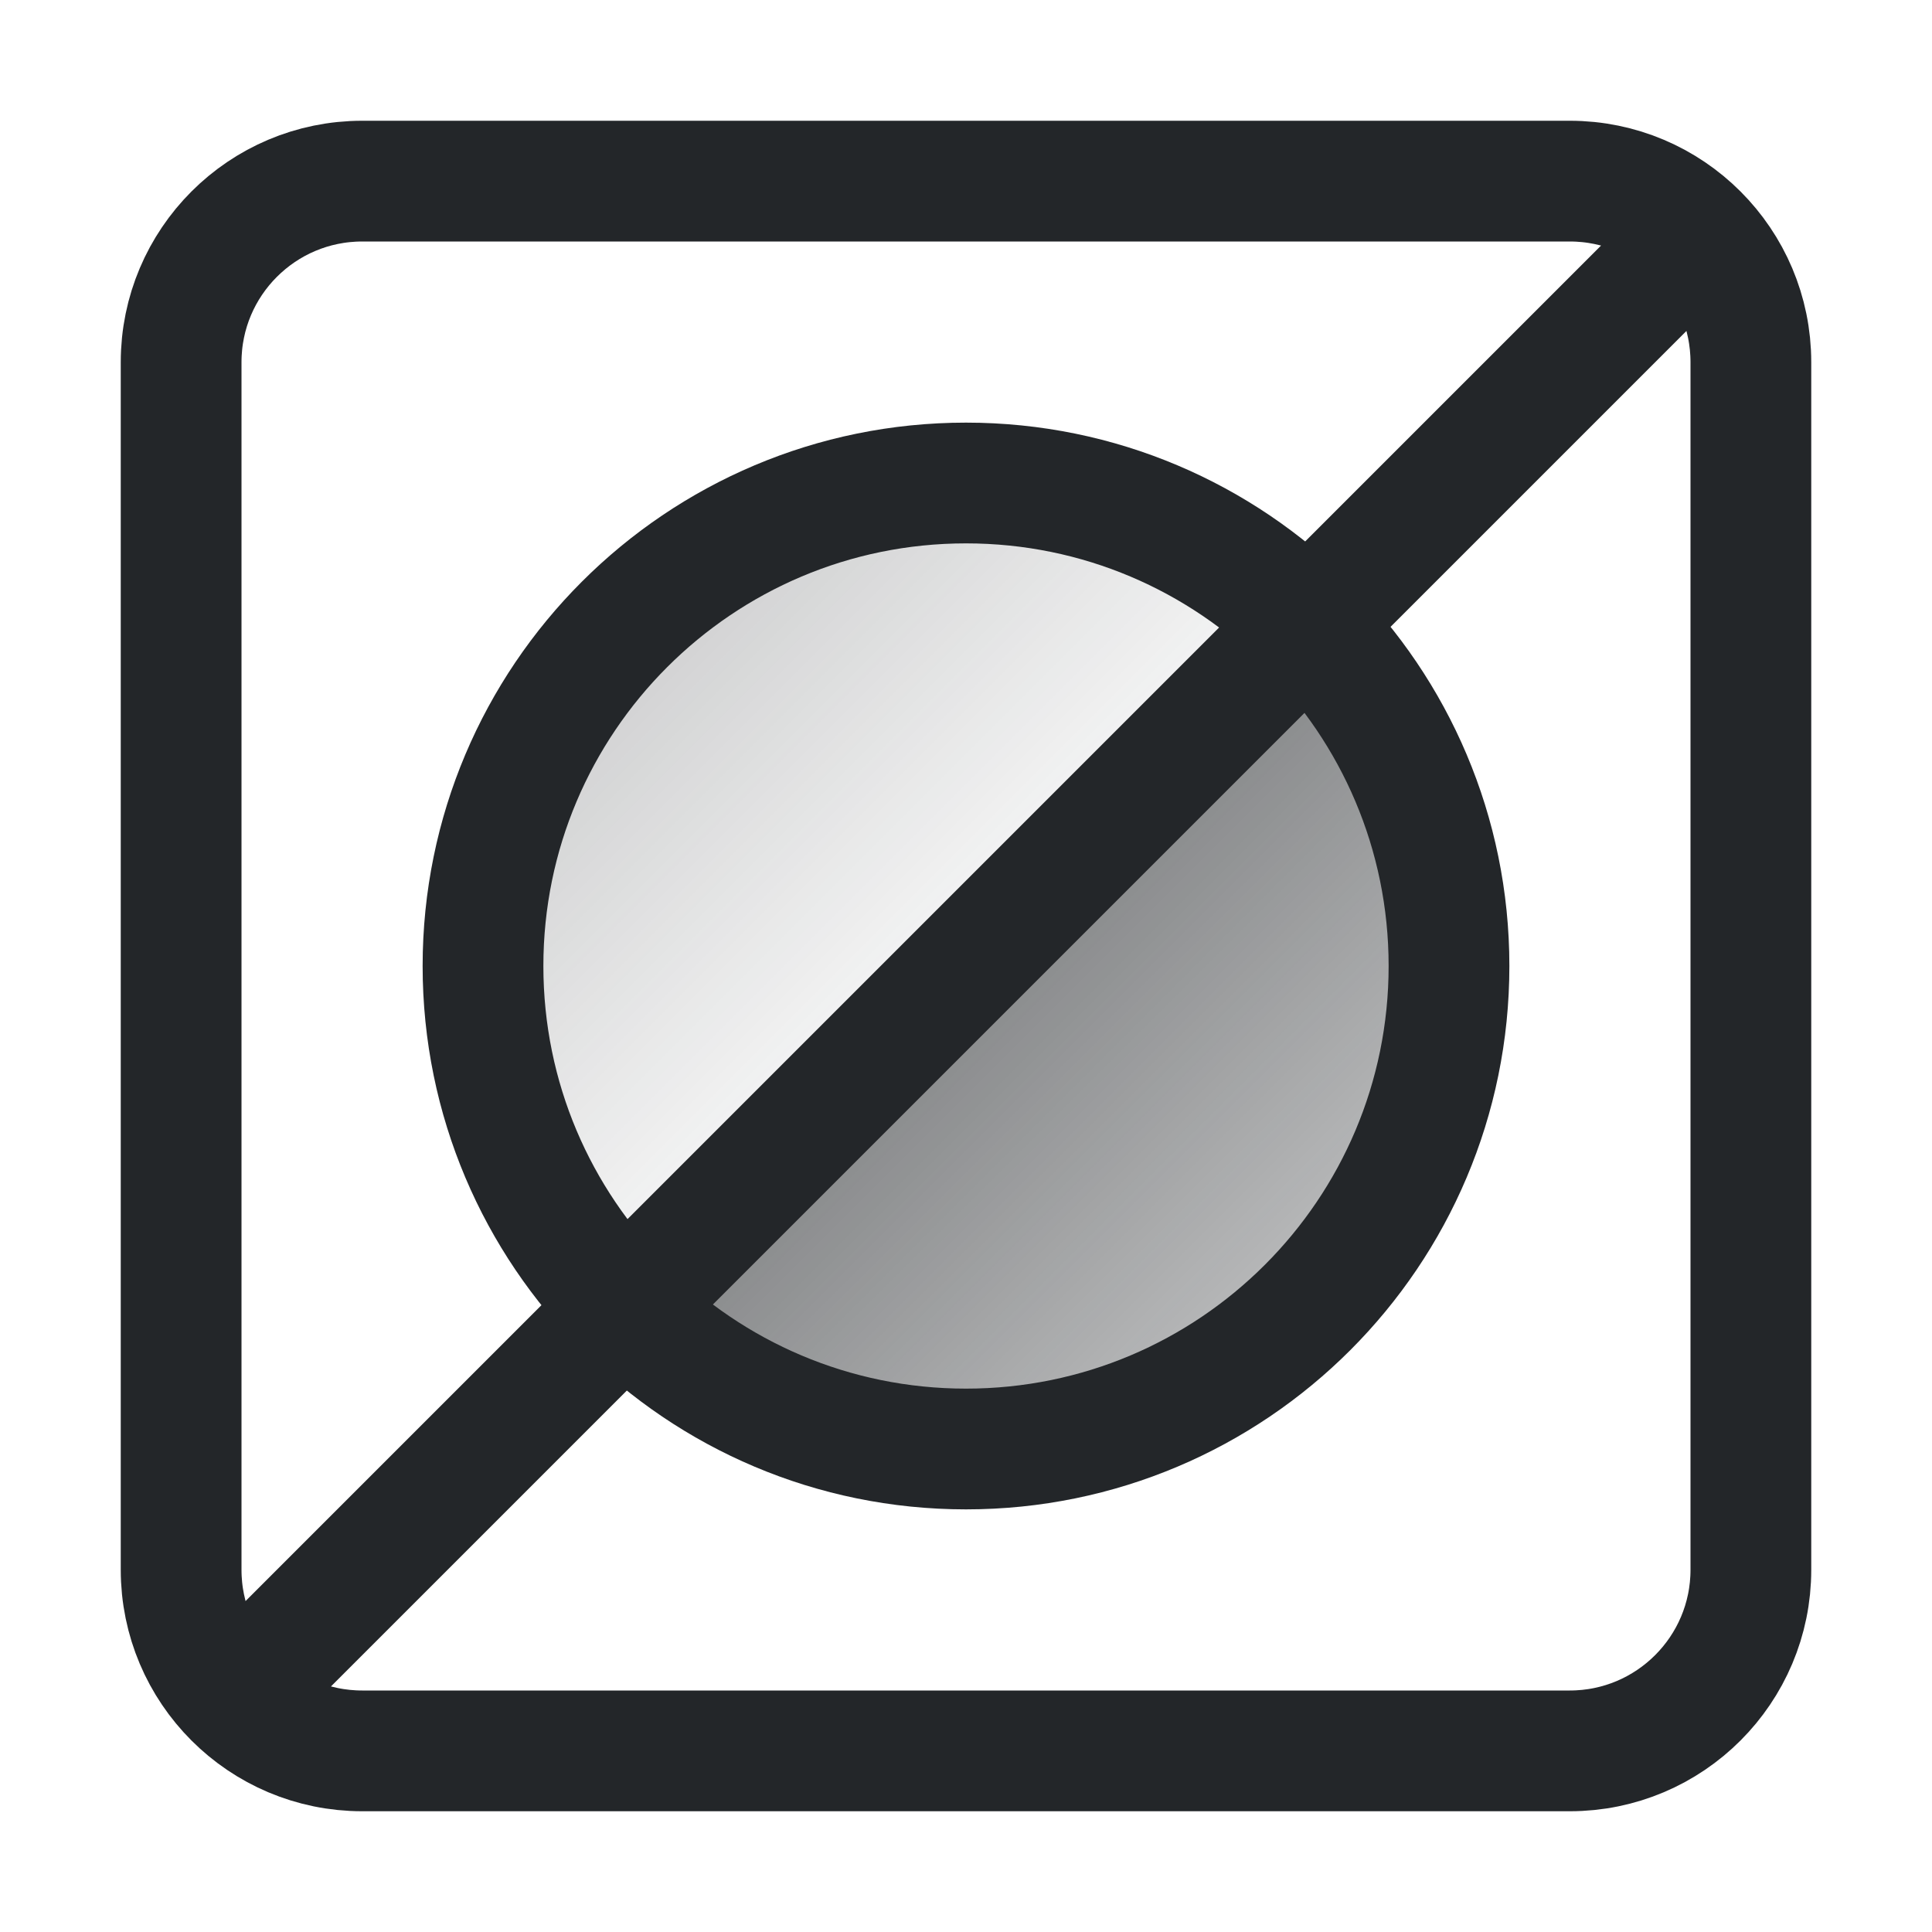
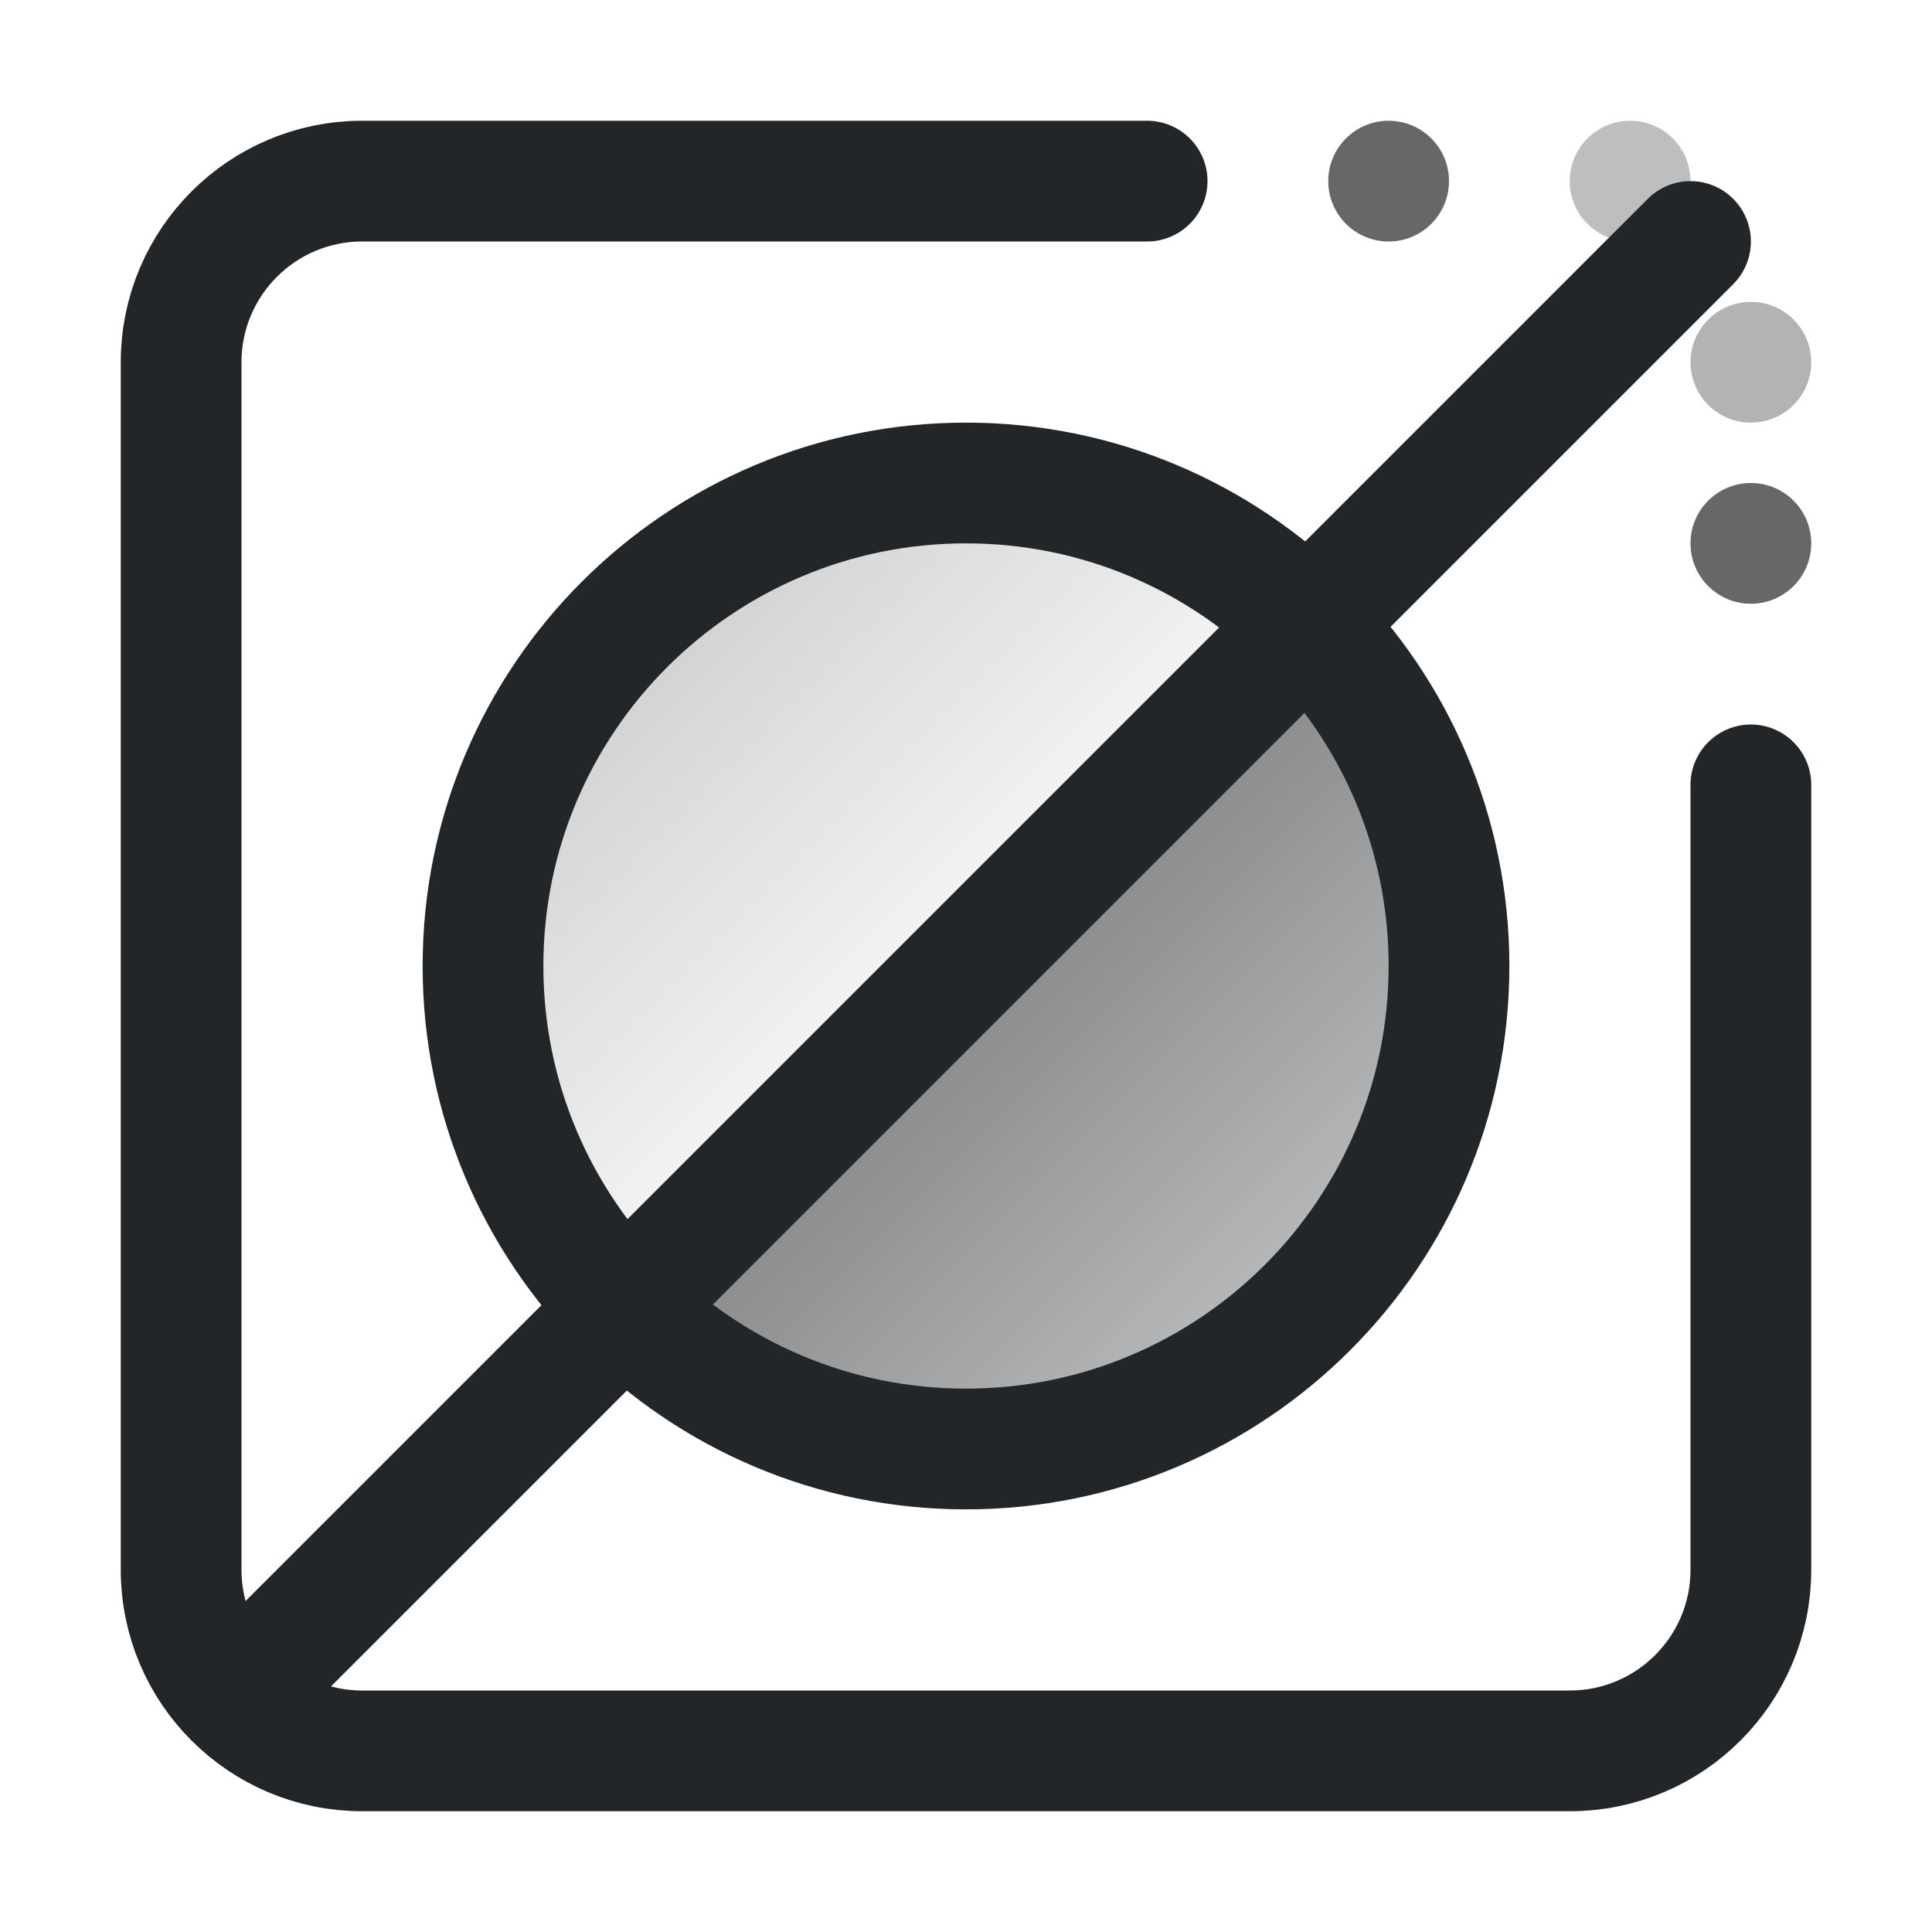
<svg xmlns="http://www.w3.org/2000/svg" width="16" height="16" viewBox="0 0 16 16">
  <defs>
    <style id="current-color-scheme">.ColorScheme-Text{color:#232629}</style>
    <linearGradient id="invert" gradientUnits="userSpaceOnUse" x1="3" y1="3" x2="13" y2="13">
      <stop class="ColorScheme-Text" offset="0" stop-color="currentColor" stop-opacity=".36" />
      <stop class="ColorScheme-Text" offset=".5" stop-color="currentColor" stop-opacity=".04" />
      <stop class="ColorScheme-Text" offset=".5" stop-color="currentColor" stop-opacity=".55" />
      <stop class="ColorScheme-Text" offset="1" stop-color="currentColor" stop-opacity=".12" />
    </linearGradient>
  </defs>
  <g class="ColorScheme-Text" stroke="currentColor" stroke-linecap="round" stroke-linejoin="round">
-     <rect x="1.5" y="1.5" width="13" height="13" rx="1.5" fill="none" stroke="currentColor" class="ColorScheme-Text" />
+     <path d="M9.5 1.5H3A1.5 1.5 0 0 0 1.5 3v10a1.5 1.5 0 0 0 1.5 1.5h10a1.5 1.5 0 0 0 1.5-1.5V6.5" stroke="currentColor" fill="none" stroke-linecap="round" class="ColorScheme-Text" />
+     <circle cx="11.5" cy="1.5" r=".5" opacity=".7" fill="currentColor" stroke="none" class="ColorScheme-Text" />
+     <circle cx="13.5" cy="1.5" r=".5" opacity=".3" fill="currentColor" stroke="none" class="ColorScheme-Text" />
+     <circle cx="14.5" cy="3" r=".5" opacity=".35" fill="currentColor" stroke="none" class="ColorScheme-Text" />
+     <circle cx="14.5" cy="4.5" r=".5" opacity=".7" fill="currentColor" stroke="none" class="ColorScheme-Text" />
    <circle cx="8" cy="8" r="4" fill="url(#invert)" stroke="currentColor" class="ColorScheme-Text" />
    <path d="M2 14 14 2" fill="none" stroke="currentColor" class="ColorScheme-Text" />
  </g>
</svg>
